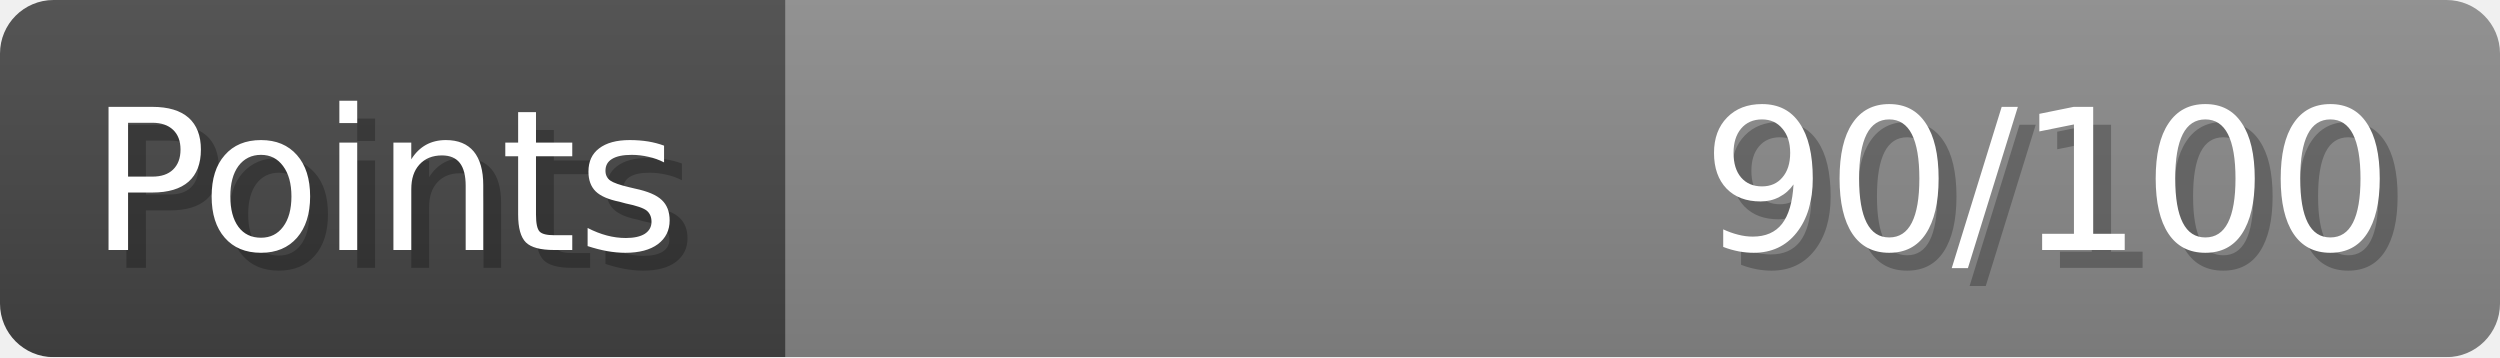
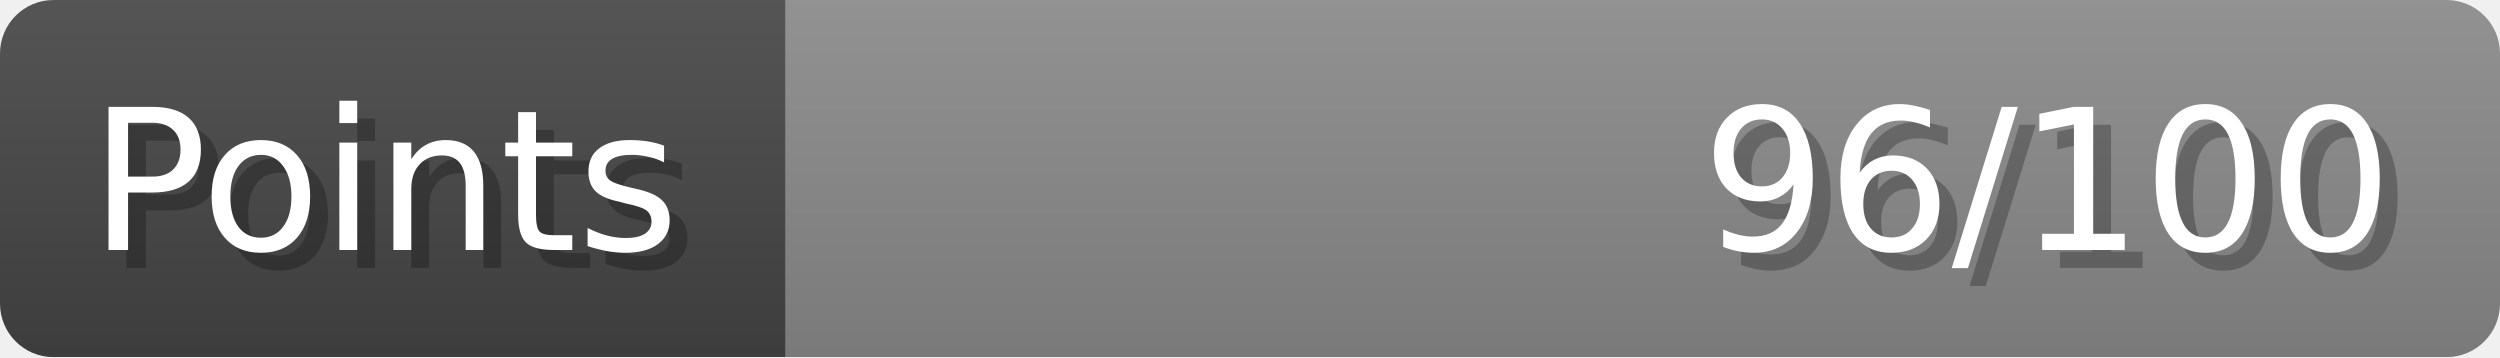
- <svg xmlns="http://www.w3.org/2000/svg" width="140px" height="20px" role="img" aria-label="Points: 90/100">
+ <svg xmlns="http://www.w3.org/2000/svg" width="140px" height="20px" role="img" aria-label="Points: 96/100">
  <linearGradient id="a" x2="0" y2="100%">
    <stop offset="0" stop-opacity=".1" stop-color="#EEE" />
    <stop offset="1" stop-opacity=".1" />
  </linearGradient>
  <mask id="m">
    <rect width="100%" height="100%" rx="3" fill="#FFF" />
  </mask>
  <g mask="url(#m)">
    <rect x="0" y="0" width="44" height="20" fill="#444" />
    <svg x="44" y="0" width="96" height="20">
      <rect width="100%" height="100%" fill="#888888" />
      <rect width="0%" height="100%" fill="#33CC11" transform="">
-         <animate attributeName="width" begin="0.5s" dur="600ms" from="0%" to="90%" repeatCount="1" fill="freeze" calcMode="spline" keyTimes="0; 1" keySplines="0.3, 0.61, 0.355, 1" />
+         <animate attributeName="width" begin="0.5s" dur="600ms" from="0%" to="96%" repeatCount="1" fill="freeze" calcMode="spline" keyTimes="0; 1" keySplines="0.3, 0.61, 0.355, 1" />
      </rect>
    </svg>
    <rect width="140" height="20" fill="url(#a)" />
  </g>
  <g aria-hidden="true" font-size="11" font-family="Verdana, DejaVu Sans, sans-serif" fill="#FFFFFF">
    <text x="6" y="15" fill="#000" opacity="0.25">Points</text>
    <text x="5" y="14">Points</text>
-     <text x="135" y="15" fill="#000" opacity="0.25" text-anchor="end">90/100</text>
-     <text x="134" y="14" text-anchor="end">90/100</text>
+     <text x="135" y="15" fill="#000" opacity="0.25" text-anchor="end">96/100</text>
+     <text x="134" y="14" text-anchor="end">96/100</text>
  </g>
</svg>
